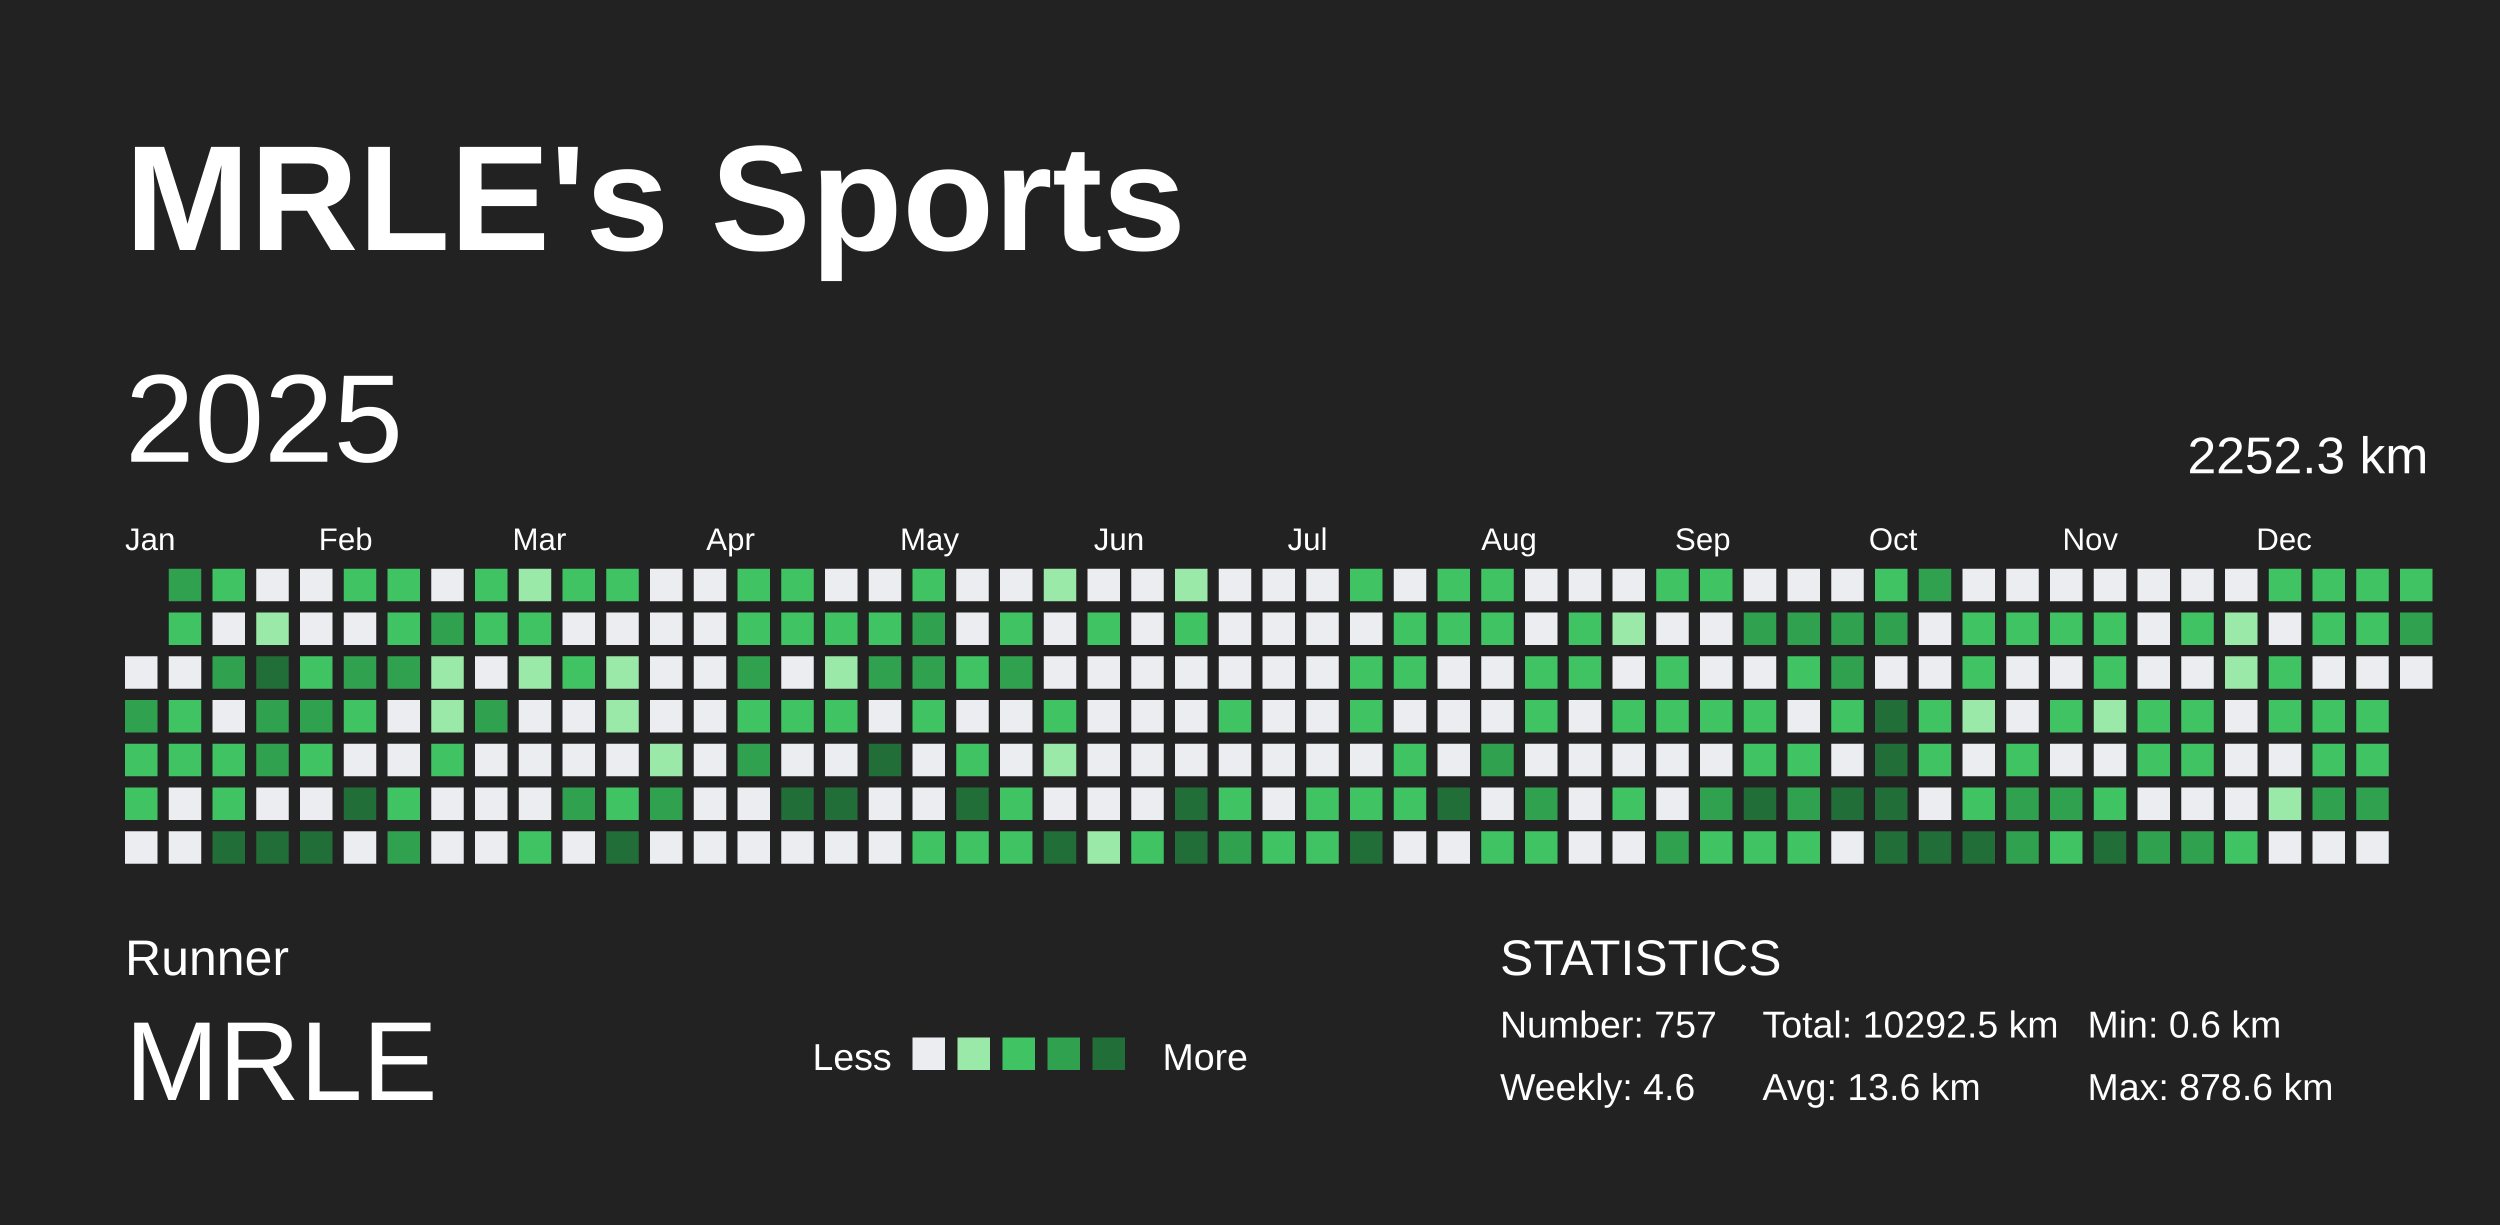
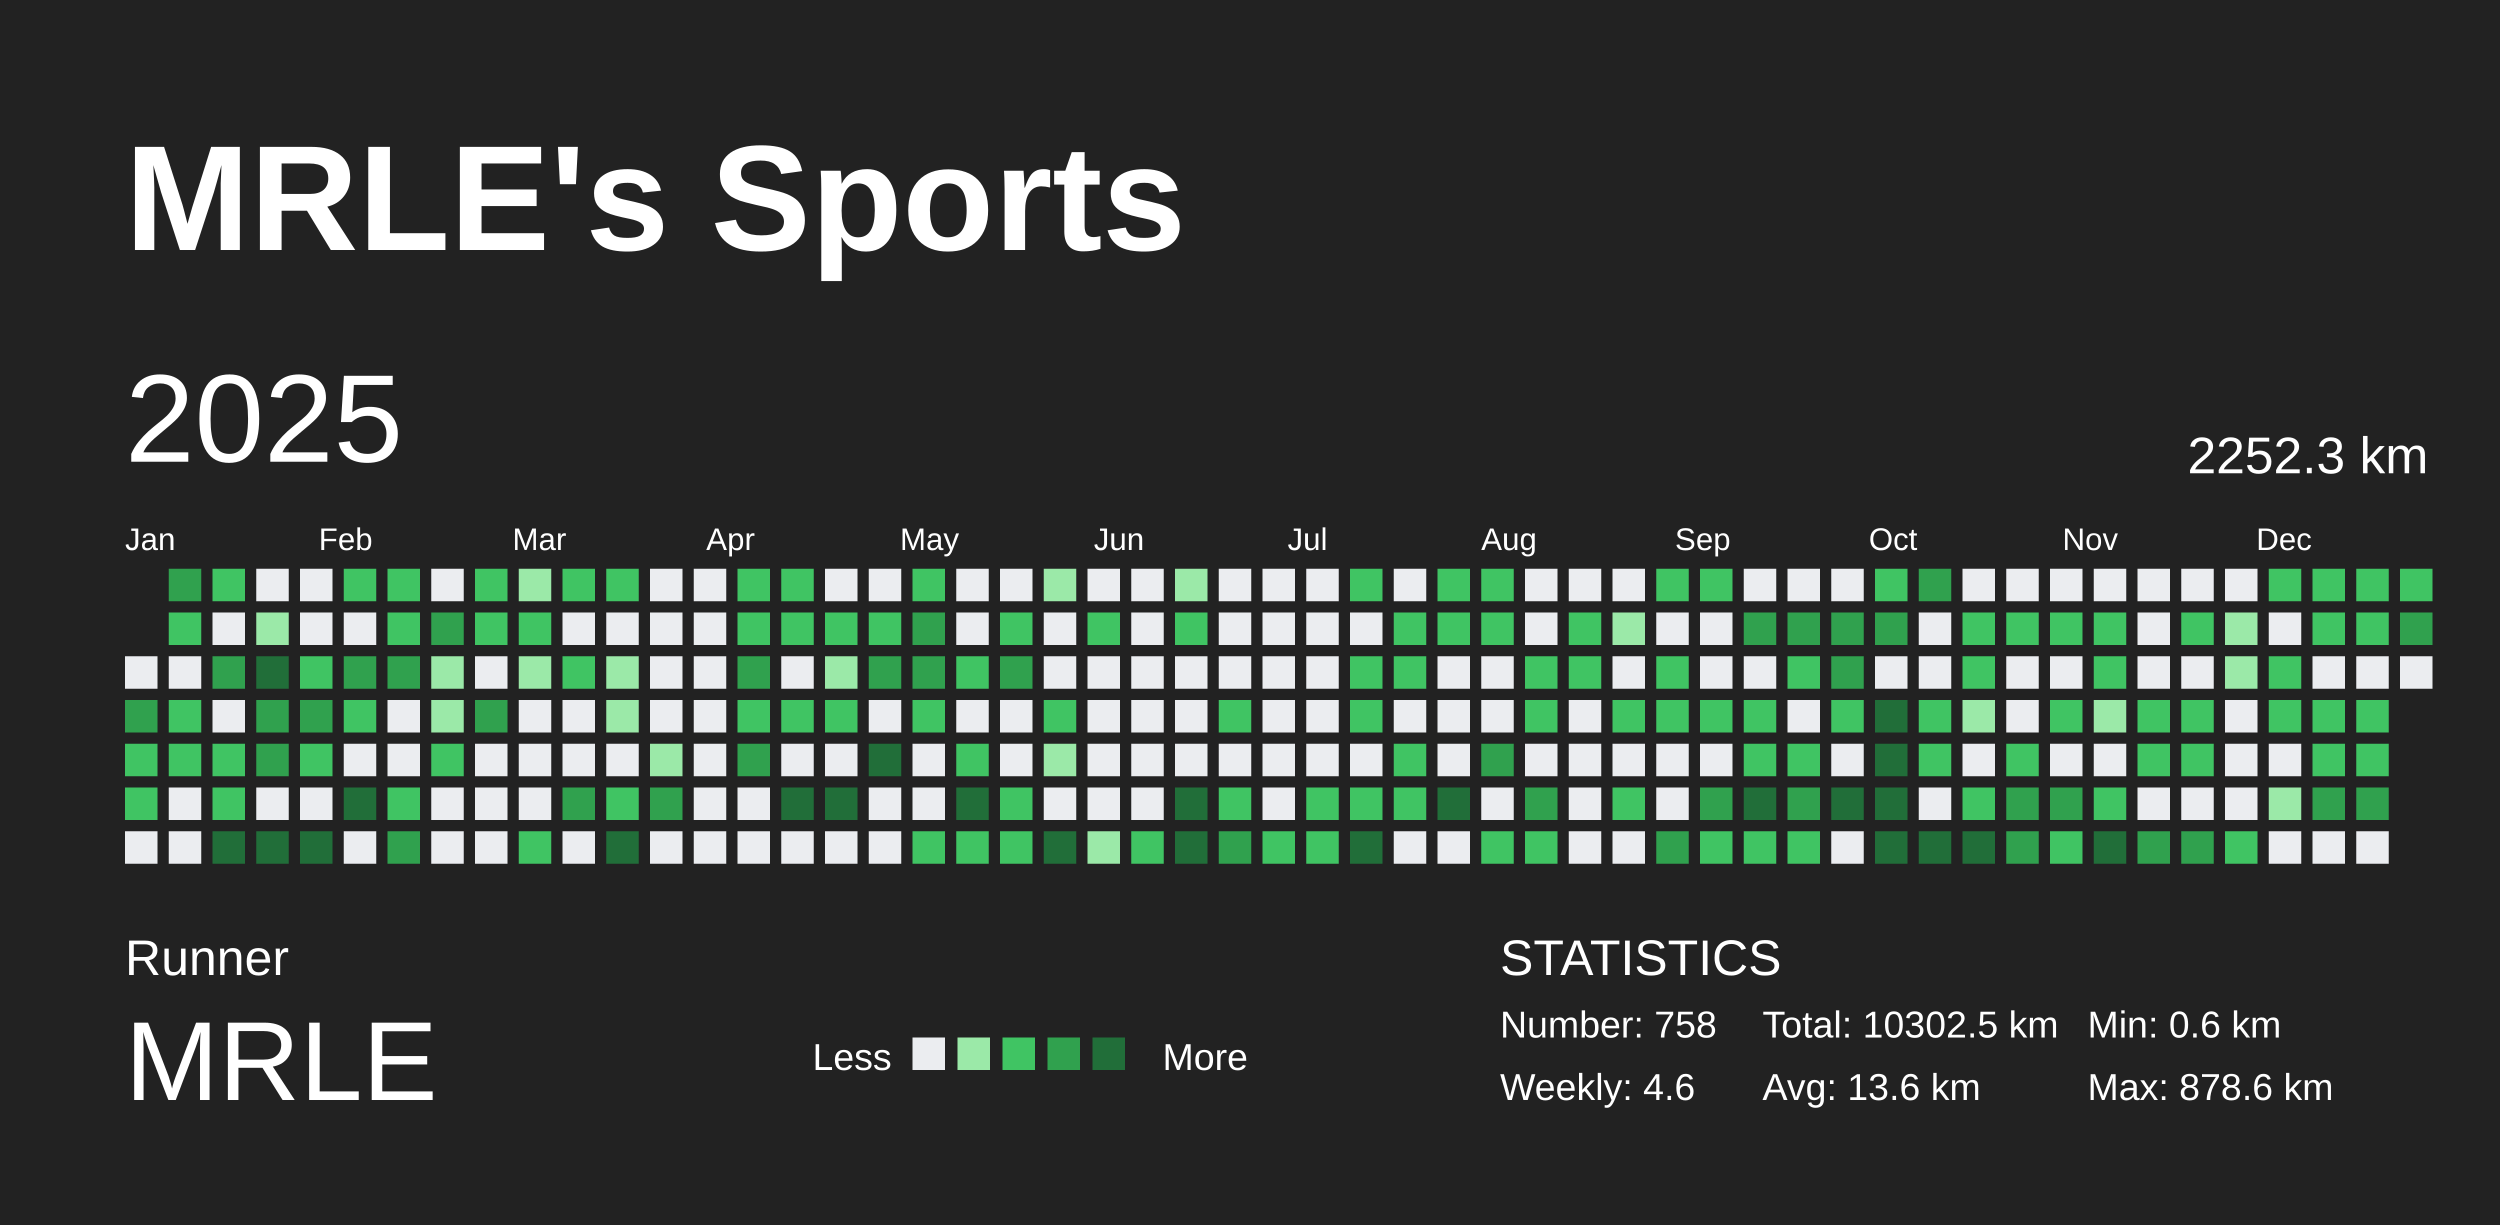
<svg xmlns="http://www.w3.org/2000/svg" baseProfile="full" height="98mm" version="1.1" viewBox="0,0,200,98" width="200mm">
  <defs />
  <rect fill="#222222" height="98" width="200" x="0" y="0" />
  <text fill="#FFFFFF" style="font-size:12px; font-family:Arial; font-weight:bold;" x="10" y="20">MRLE's Sports</text>
  <text fill="#FFFFFF" style="font-size:4px; font-family:Arial" x="10" y="78">Runner</text>
  <text fill="#FFFFFF" style="font-size:9px; font-family:Arial" x="10" y="88">MRLE</text>
  <text fill="#FFFFFF" style="font-size:3px; font-family:Arial" x="65" y="85.6">Less</text>
  <rect fill="#ebedf0" height="2.6" width="2.6" x="73" y="83" />
  <rect fill="#9be9a8" height="2.6" width="2.6" x="76.6" y="83" />
  <rect fill="#40c463" height="2.6" width="2.6" x="80.2" y="83" />
  <rect fill="#30a14e" height="2.6" width="2.6" x="83.8" y="83" />
  <rect fill="#216e39" height="2.6" width="2.6" x="87.4" y="83" />
  <text fill="#FFFFFF" style="font-size:3px; font-family:Arial" x="93" y="85.6">More</text>
  <text fill="#FFFFFF" style="font-size:4px; font-family:Arial" x="120" y="78">STATISTICS</text>
-   <text fill="#FFFFFF" style="font-size:3px; font-family:Arial" x="120" y="83">Number: 757</text>
+   <text fill="#FFFFFF" style="font-size:3px; font-family:Arial" x="120" y="83">Number: 758</text>
  <text fill="#FFFFFF" style="font-size:3px; font-family:Arial" x="120" y="88">Weekly: 4.6</text>
-   <text fill="#FFFFFF" style="font-size:3px; font-family:Arial" x="141" y="83">Total: 10292.5 km</text>
+   <text fill="#FFFFFF" style="font-size:3px; font-family:Arial" x="141" y="83">Total: 10302.5 km</text>
  <text fill="#FFFFFF" style="font-size:3px; font-family:Arial" x="141" y="88">Avg: 13.6 km</text>
  <text fill="#FFFFFF" style="font-size:3px; font-family:Arial" x="167" y="83">Min: 0.6 km</text>
  <text fill="#FFFFFF" style="font-size:3px; font-family:Arial" x="167" y="88">Max: 878.6 km</text>
  <text dominant-baseline="hanging" fill="#FFFFFF" style="font-size:10.0px; font-family:Arial;" x="10" y="30">2025</text>
  <text dominant-baseline="hanging" fill="#FFFFFF" style="font-size:4.125px; font-family:Arial;" x="175" y="35">2252.3 km</text>
  <text fill="#FFFFFF" style="font-size:2.5px; font-family:Arial" x="10.0" y="44">Jan</text>
  <text fill="#FFFFFF" style="font-size:2.5px; font-family:Arial" x="25.5" y="44">Feb</text>
  <text fill="#FFFFFF" style="font-size:2.5px; font-family:Arial" x="41.0" y="44">Mar</text>
  <text fill="#FFFFFF" style="font-size:2.5px; font-family:Arial" x="56.5" y="44">Apr</text>
  <text fill="#FFFFFF" style="font-size:2.5px; font-family:Arial" x="72.0" y="44">May</text>
  <text fill="#FFFFFF" style="font-size:2.5px; font-family:Arial" x="87.5" y="44">Jun</text>
  <text fill="#FFFFFF" style="font-size:2.5px; font-family:Arial" x="103.0" y="44">Jul</text>
  <text fill="#FFFFFF" style="font-size:2.5px; font-family:Arial" x="118.5" y="44">Aug</text>
  <text fill="#FFFFFF" style="font-size:2.5px; font-family:Arial" x="134.0" y="44">Sep</text>
  <text fill="#FFFFFF" style="font-size:2.5px; font-family:Arial" x="149.5" y="44">Oct</text>
  <text fill="#FFFFFF" style="font-size:2.5px; font-family:Arial" x="165.0" y="44">Nov</text>
  <text fill="#FFFFFF" style="font-size:2.5px; font-family:Arial" x="180.5" y="44">Dec</text>
  <rect fill="#ebedf0" height="2.6" width="2.6" x="10.0" y="52.5" />
  <rect fill="#30a14e" height="2.6" width="2.6" x="10.0" y="56.0" />
  <rect fill="#40c463" height="2.6" width="2.6" x="10.0" y="59.5" />
  <rect fill="#40c463" height="2.6" width="2.6" x="10.0" y="63.0" />
  <rect fill="#ebedf0" height="2.6" width="2.6" x="10.0" y="66.5" />
  <rect fill="#30a14e" height="2.6" width="2.6" x="13.5" y="45.5" />
  <rect fill="#40c463" height="2.6" width="2.6" x="13.5" y="49.0" />
  <rect fill="#ebedf0" height="2.6" width="2.6" x="13.5" y="52.5" />
  <rect fill="#40c463" height="2.6" width="2.6" x="13.5" y="56.0" />
  <rect fill="#40c463" height="2.6" width="2.6" x="13.5" y="59.5" />
  <rect fill="#ebedf0" height="2.6" width="2.6" x="13.5" y="63.0" />
  <rect fill="#ebedf0" height="2.6" width="2.6" x="13.5" y="66.5" />
  <rect fill="#40c463" height="2.6" width="2.6" x="17.0" y="45.5" />
  <rect fill="#ebedf0" height="2.6" width="2.6" x="17.0" y="49.0" />
  <rect fill="#30a14e" height="2.6" width="2.6" x="17.0" y="52.5" />
  <rect fill="#ebedf0" height="2.6" width="2.6" x="17.0" y="56.0" />
  <rect fill="#40c463" height="2.6" width="2.6" x="17.0" y="59.5" />
  <rect fill="#40c463" height="2.6" width="2.6" x="17.0" y="63.0" />
  <rect fill="#216e39" height="2.6" width="2.6" x="17.0" y="66.5" />
  <rect fill="#ebedf0" height="2.6" width="2.6" x="20.5" y="45.5" />
  <rect fill="#9be9a8" height="2.6" width="2.6" x="20.5" y="49.0" />
  <rect fill="#216e39" height="2.6" width="2.6" x="20.5" y="52.5" />
  <rect fill="#30a14e" height="2.6" width="2.6" x="20.5" y="56.0" />
  <rect fill="#30a14e" height="2.6" width="2.6" x="20.5" y="59.5" />
  <rect fill="#ebedf0" height="2.6" width="2.6" x="20.5" y="63.0" />
  <rect fill="#216e39" height="2.6" width="2.6" x="20.5" y="66.5" />
  <rect fill="#ebedf0" height="2.6" width="2.6" x="24.0" y="45.5" />
  <rect fill="#ebedf0" height="2.6" width="2.6" x="24.0" y="49.0" />
  <rect fill="#40c463" height="2.6" width="2.6" x="24.0" y="52.5" />
  <rect fill="#30a14e" height="2.6" width="2.6" x="24.0" y="56.0" />
  <rect fill="#40c463" height="2.6" width="2.6" x="24.0" y="59.5" />
  <rect fill="#ebedf0" height="2.6" width="2.6" x="24.0" y="63.0" />
  <rect fill="#216e39" height="2.6" width="2.6" x="24.0" y="66.5" />
  <rect fill="#40c463" height="2.6" width="2.6" x="27.5" y="45.5" />
  <rect fill="#ebedf0" height="2.6" width="2.6" x="27.5" y="49.0" />
  <rect fill="#30a14e" height="2.6" width="2.6" x="27.5" y="52.5" />
  <rect fill="#40c463" height="2.6" width="2.6" x="27.5" y="56.0" />
  <rect fill="#ebedf0" height="2.6" width="2.6" x="27.5" y="59.5" />
  <rect fill="#216e39" height="2.6" width="2.6" x="27.5" y="63.0" />
  <rect fill="#ebedf0" height="2.6" width="2.6" x="27.5" y="66.5" />
  <rect fill="#40c463" height="2.6" width="2.6" x="31.0" y="45.5" />
  <rect fill="#40c463" height="2.6" width="2.6" x="31.0" y="49.0" />
  <rect fill="#30a14e" height="2.6" width="2.6" x="31.0" y="52.5" />
  <rect fill="#ebedf0" height="2.6" width="2.6" x="31.0" y="56.0" />
  <rect fill="#ebedf0" height="2.6" width="2.6" x="31.0" y="59.5" />
  <rect fill="#40c463" height="2.6" width="2.6" x="31.0" y="63.0" />
  <rect fill="#30a14e" height="2.6" width="2.6" x="31.0" y="66.5" />
  <rect fill="#ebedf0" height="2.6" width="2.6" x="34.5" y="45.5" />
  <rect fill="#30a14e" height="2.6" width="2.6" x="34.5" y="49.0" />
  <rect fill="#9be9a8" height="2.6" width="2.6" x="34.5" y="52.5" />
  <rect fill="#9be9a8" height="2.6" width="2.6" x="34.5" y="56.0" />
  <rect fill="#40c463" height="2.6" width="2.6" x="34.5" y="59.5" />
  <rect fill="#ebedf0" height="2.6" width="2.6" x="34.5" y="63.0" />
  <rect fill="#ebedf0" height="2.6" width="2.6" x="34.5" y="66.5" />
  <rect fill="#40c463" height="2.6" width="2.6" x="38.0" y="45.5" />
  <rect fill="#40c463" height="2.6" width="2.6" x="38.0" y="49.0" />
  <rect fill="#ebedf0" height="2.6" width="2.6" x="38.0" y="52.5" />
  <rect fill="#30a14e" height="2.6" width="2.6" x="38.0" y="56.0" />
  <rect fill="#ebedf0" height="2.6" width="2.6" x="38.0" y="59.5" />
  <rect fill="#ebedf0" height="2.6" width="2.6" x="38.0" y="63.0" />
  <rect fill="#ebedf0" height="2.6" width="2.6" x="38.0" y="66.5" />
  <rect fill="#9be9a8" height="2.6" width="2.6" x="41.5" y="45.5" />
  <rect fill="#40c463" height="2.6" width="2.6" x="41.5" y="49.0" />
  <rect fill="#9be9a8" height="2.6" width="2.6" x="41.5" y="52.5" />
  <rect fill="#ebedf0" height="2.6" width="2.6" x="41.5" y="56.0" />
  <rect fill="#ebedf0" height="2.6" width="2.6" x="41.5" y="59.5" />
  <rect fill="#ebedf0" height="2.6" width="2.6" x="41.5" y="63.0" />
  <rect fill="#40c463" height="2.6" width="2.6" x="41.5" y="66.5" />
  <rect fill="#40c463" height="2.6" width="2.6" x="45.0" y="45.5" />
  <rect fill="#ebedf0" height="2.6" width="2.6" x="45.0" y="49.0" />
  <rect fill="#40c463" height="2.6" width="2.6" x="45.0" y="52.5" />
  <rect fill="#ebedf0" height="2.6" width="2.6" x="45.0" y="56.0" />
  <rect fill="#ebedf0" height="2.6" width="2.6" x="45.0" y="59.5" />
  <rect fill="#30a14e" height="2.6" width="2.6" x="45.0" y="63.0" />
  <rect fill="#ebedf0" height="2.6" width="2.6" x="45.0" y="66.5" />
  <rect fill="#40c463" height="2.6" width="2.6" x="48.5" y="45.5" />
  <rect fill="#ebedf0" height="2.6" width="2.6" x="48.5" y="49.0" />
  <rect fill="#9be9a8" height="2.6" width="2.6" x="48.5" y="52.5" />
  <rect fill="#9be9a8" height="2.6" width="2.6" x="48.5" y="56.0" />
  <rect fill="#ebedf0" height="2.6" width="2.6" x="48.5" y="59.5" />
  <rect fill="#40c463" height="2.6" width="2.6" x="48.5" y="63.0" />
  <rect fill="#216e39" height="2.6" width="2.6" x="48.5" y="66.5" />
  <rect fill="#ebedf0" height="2.6" width="2.6" x="52.0" y="45.5" />
  <rect fill="#ebedf0" height="2.6" width="2.6" x="52.0" y="49.0" />
  <rect fill="#ebedf0" height="2.6" width="2.6" x="52.0" y="52.5" />
  <rect fill="#ebedf0" height="2.6" width="2.6" x="52.0" y="56.0" />
  <rect fill="#9be9a8" height="2.6" width="2.6" x="52.0" y="59.5" />
  <rect fill="#30a14e" height="2.6" width="2.6" x="52.0" y="63.0" />
  <rect fill="#ebedf0" height="2.6" width="2.6" x="52.0" y="66.5" />
  <rect fill="#ebedf0" height="2.6" width="2.6" x="55.5" y="45.5" />
  <rect fill="#ebedf0" height="2.6" width="2.6" x="55.5" y="49.0" />
  <rect fill="#ebedf0" height="2.6" width="2.6" x="55.5" y="52.5" />
  <rect fill="#ebedf0" height="2.6" width="2.6" x="55.5" y="56.0" />
  <rect fill="#ebedf0" height="2.6" width="2.6" x="55.5" y="59.5" />
  <rect fill="#ebedf0" height="2.6" width="2.6" x="55.5" y="63.0" />
  <rect fill="#ebedf0" height="2.6" width="2.6" x="55.5" y="66.5" />
  <rect fill="#40c463" height="2.6" width="2.6" x="59.0" y="45.5" />
  <rect fill="#40c463" height="2.6" width="2.6" x="59.0" y="49.0" />
  <rect fill="#30a14e" height="2.6" width="2.6" x="59.0" y="52.5" />
  <rect fill="#40c463" height="2.6" width="2.6" x="59.0" y="56.0" />
  <rect fill="#30a14e" height="2.6" width="2.6" x="59.0" y="59.5" />
  <rect fill="#ebedf0" height="2.6" width="2.6" x="59.0" y="63.0" />
  <rect fill="#ebedf0" height="2.6" width="2.6" x="59.0" y="66.5" />
  <rect fill="#40c463" height="2.6" width="2.6" x="62.5" y="45.5" />
  <rect fill="#40c463" height="2.6" width="2.6" x="62.5" y="49.0" />
  <rect fill="#ebedf0" height="2.6" width="2.6" x="62.5" y="52.5" />
  <rect fill="#40c463" height="2.6" width="2.6" x="62.5" y="56.0" />
  <rect fill="#ebedf0" height="2.6" width="2.6" x="62.5" y="59.5" />
  <rect fill="#216e39" height="2.6" width="2.6" x="62.5" y="63.0" />
  <rect fill="#ebedf0" height="2.6" width="2.6" x="62.5" y="66.5" />
  <rect fill="#ebedf0" height="2.6" width="2.6" x="66.0" y="45.5" />
  <rect fill="#40c463" height="2.6" width="2.6" x="66.0" y="49.0" />
  <rect fill="#9be9a8" height="2.6" width="2.6" x="66.0" y="52.5" />
  <rect fill="#40c463" height="2.6" width="2.6" x="66.0" y="56.0" />
  <rect fill="#ebedf0" height="2.6" width="2.6" x="66.0" y="59.5" />
  <rect fill="#216e39" height="2.6" width="2.6" x="66.0" y="63.0" />
  <rect fill="#ebedf0" height="2.6" width="2.6" x="66.0" y="66.5" />
  <rect fill="#ebedf0" height="2.6" width="2.6" x="69.5" y="45.5" />
  <rect fill="#40c463" height="2.6" width="2.6" x="69.5" y="49.0" />
  <rect fill="#30a14e" height="2.6" width="2.6" x="69.5" y="52.5" />
  <rect fill="#ebedf0" height="2.6" width="2.6" x="69.5" y="56.0" />
  <rect fill="#216e39" height="2.6" width="2.6" x="69.5" y="59.5" />
  <rect fill="#ebedf0" height="2.6" width="2.6" x="69.5" y="63.0" />
  <rect fill="#ebedf0" height="2.6" width="2.6" x="69.5" y="66.5" />
  <rect fill="#40c463" height="2.6" width="2.6" x="73.0" y="45.5" />
  <rect fill="#30a14e" height="2.6" width="2.6" x="73.0" y="49.0" />
  <rect fill="#30a14e" height="2.6" width="2.6" x="73.0" y="52.5" />
  <rect fill="#40c463" height="2.6" width="2.6" x="73.0" y="56.0" />
  <rect fill="#ebedf0" height="2.6" width="2.6" x="73.0" y="59.5" />
  <rect fill="#ebedf0" height="2.6" width="2.6" x="73.0" y="63.0" />
  <rect fill="#40c463" height="2.6" width="2.6" x="73.0" y="66.5" />
  <rect fill="#ebedf0" height="2.6" width="2.6" x="76.5" y="45.5" />
  <rect fill="#ebedf0" height="2.6" width="2.6" x="76.5" y="49.0" />
  <rect fill="#40c463" height="2.6" width="2.6" x="76.5" y="52.5" />
  <rect fill="#ebedf0" height="2.6" width="2.6" x="76.5" y="56.0" />
  <rect fill="#40c463" height="2.6" width="2.6" x="76.5" y="59.5" />
  <rect fill="#216e39" height="2.6" width="2.6" x="76.5" y="63.0" />
  <rect fill="#40c463" height="2.6" width="2.6" x="76.5" y="66.5" />
  <rect fill="#ebedf0" height="2.6" width="2.6" x="80.0" y="45.5" />
  <rect fill="#40c463" height="2.6" width="2.6" x="80.0" y="49.0" />
  <rect fill="#30a14e" height="2.6" width="2.6" x="80.0" y="52.5" />
  <rect fill="#ebedf0" height="2.6" width="2.6" x="80.0" y="56.0" />
  <rect fill="#ebedf0" height="2.6" width="2.6" x="80.0" y="59.5" />
  <rect fill="#40c463" height="2.6" width="2.6" x="80.0" y="63.0" />
  <rect fill="#40c463" height="2.6" width="2.6" x="80.0" y="66.5" />
  <rect fill="#9be9a8" height="2.6" width="2.6" x="83.5" y="45.5" />
  <rect fill="#ebedf0" height="2.6" width="2.6" x="83.5" y="49.0" />
  <rect fill="#ebedf0" height="2.6" width="2.6" x="83.5" y="52.5" />
  <rect fill="#40c463" height="2.6" width="2.6" x="83.5" y="56.0" />
  <rect fill="#9be9a8" height="2.6" width="2.6" x="83.5" y="59.5" />
  <rect fill="#ebedf0" height="2.6" width="2.6" x="83.5" y="63.0" />
  <rect fill="#216e39" height="2.6" width="2.6" x="83.5" y="66.5" />
  <rect fill="#ebedf0" height="2.6" width="2.6" x="87.0" y="45.5" />
  <rect fill="#40c463" height="2.6" width="2.6" x="87.0" y="49.0" />
  <rect fill="#ebedf0" height="2.6" width="2.6" x="87.0" y="52.5" />
  <rect fill="#ebedf0" height="2.6" width="2.6" x="87.0" y="56.0" />
  <rect fill="#ebedf0" height="2.6" width="2.6" x="87.0" y="59.5" />
  <rect fill="#ebedf0" height="2.6" width="2.6" x="87.0" y="63.0" />
  <rect fill="#9be9a8" height="2.6" width="2.6" x="87.0" y="66.5" />
  <rect fill="#ebedf0" height="2.6" width="2.6" x="90.5" y="45.5" />
  <rect fill="#ebedf0" height="2.6" width="2.6" x="90.5" y="49.0" />
  <rect fill="#ebedf0" height="2.6" width="2.6" x="90.5" y="52.5" />
  <rect fill="#ebedf0" height="2.6" width="2.6" x="90.5" y="56.0" />
  <rect fill="#ebedf0" height="2.6" width="2.6" x="90.5" y="59.5" />
  <rect fill="#ebedf0" height="2.6" width="2.6" x="90.5" y="63.0" />
  <rect fill="#40c463" height="2.6" width="2.6" x="90.5" y="66.5" />
  <rect fill="#9be9a8" height="2.6" width="2.6" x="94.0" y="45.5" />
  <rect fill="#40c463" height="2.6" width="2.6" x="94.0" y="49.0" />
  <rect fill="#ebedf0" height="2.6" width="2.6" x="94.0" y="52.5" />
  <rect fill="#ebedf0" height="2.6" width="2.6" x="94.0" y="56.0" />
  <rect fill="#ebedf0" height="2.6" width="2.6" x="94.0" y="59.5" />
  <rect fill="#216e39" height="2.6" width="2.6" x="94.0" y="63.0" />
  <rect fill="#216e39" height="2.6" width="2.6" x="94.0" y="66.5" />
  <rect fill="#ebedf0" height="2.6" width="2.6" x="97.5" y="45.5" />
  <rect fill="#ebedf0" height="2.6" width="2.6" x="97.5" y="49.0" />
  <rect fill="#ebedf0" height="2.6" width="2.6" x="97.5" y="52.5" />
  <rect fill="#40c463" height="2.6" width="2.6" x="97.5" y="56.0" />
  <rect fill="#ebedf0" height="2.6" width="2.6" x="97.5" y="59.5" />
  <rect fill="#40c463" height="2.6" width="2.6" x="97.5" y="63.0" />
  <rect fill="#30a14e" height="2.6" width="2.6" x="97.5" y="66.5" />
  <rect fill="#ebedf0" height="2.6" width="2.6" x="101.0" y="45.5" />
  <rect fill="#ebedf0" height="2.6" width="2.6" x="101.0" y="49.0" />
  <rect fill="#ebedf0" height="2.6" width="2.6" x="101.0" y="52.5" />
  <rect fill="#ebedf0" height="2.6" width="2.6" x="101.0" y="56.0" />
  <rect fill="#ebedf0" height="2.6" width="2.6" x="101.0" y="59.5" />
  <rect fill="#ebedf0" height="2.6" width="2.6" x="101.0" y="63.0" />
  <rect fill="#40c463" height="2.6" width="2.6" x="101.0" y="66.5" />
  <rect fill="#ebedf0" height="2.6" width="2.6" x="104.5" y="45.5" />
  <rect fill="#ebedf0" height="2.6" width="2.6" x="104.5" y="49.0" />
  <rect fill="#ebedf0" height="2.6" width="2.6" x="104.5" y="52.5" />
  <rect fill="#ebedf0" height="2.6" width="2.6" x="104.5" y="56.0" />
  <rect fill="#ebedf0" height="2.6" width="2.6" x="104.5" y="59.5" />
  <rect fill="#40c463" height="2.6" width="2.6" x="104.5" y="63.0" />
  <rect fill="#40c463" height="2.6" width="2.6" x="104.5" y="66.5" />
  <rect fill="#40c463" height="2.6" width="2.6" x="108.0" y="45.5" />
  <rect fill="#ebedf0" height="2.6" width="2.6" x="108.0" y="49.0" />
  <rect fill="#40c463" height="2.6" width="2.6" x="108.0" y="52.5" />
  <rect fill="#40c463" height="2.6" width="2.6" x="108.0" y="56.0" />
  <rect fill="#ebedf0" height="2.6" width="2.6" x="108.0" y="59.5" />
  <rect fill="#40c463" height="2.6" width="2.6" x="108.0" y="63.0" />
  <rect fill="#216e39" height="2.6" width="2.6" x="108.0" y="66.5" />
  <rect fill="#ebedf0" height="2.6" width="2.6" x="111.5" y="45.5" />
  <rect fill="#40c463" height="2.6" width="2.6" x="111.5" y="49.0" />
  <rect fill="#40c463" height="2.6" width="2.6" x="111.5" y="52.5" />
  <rect fill="#ebedf0" height="2.6" width="2.6" x="111.5" y="56.0" />
  <rect fill="#40c463" height="2.6" width="2.6" x="111.5" y="59.5" />
  <rect fill="#40c463" height="2.6" width="2.6" x="111.5" y="63.0" />
  <rect fill="#ebedf0" height="2.6" width="2.6" x="111.5" y="66.5" />
  <rect fill="#40c463" height="2.6" width="2.6" x="115.0" y="45.5" />
  <rect fill="#40c463" height="2.6" width="2.6" x="115.0" y="49.0" />
  <rect fill="#ebedf0" height="2.6" width="2.6" x="115.0" y="52.5" />
  <rect fill="#ebedf0" height="2.6" width="2.6" x="115.0" y="56.0" />
  <rect fill="#ebedf0" height="2.6" width="2.6" x="115.0" y="59.5" />
  <rect fill="#216e39" height="2.6" width="2.6" x="115.0" y="63.0" />
  <rect fill="#ebedf0" height="2.6" width="2.6" x="115.0" y="66.5" />
  <rect fill="#40c463" height="2.6" width="2.6" x="118.5" y="45.5" />
  <rect fill="#40c463" height="2.6" width="2.6" x="118.5" y="49.0" />
  <rect fill="#ebedf0" height="2.6" width="2.6" x="118.5" y="52.5" />
  <rect fill="#ebedf0" height="2.6" width="2.6" x="118.5" y="56.0" />
  <rect fill="#30a14e" height="2.6" width="2.6" x="118.5" y="59.5" />
  <rect fill="#ebedf0" height="2.6" width="2.6" x="118.5" y="63.0" />
  <rect fill="#40c463" height="2.6" width="2.6" x="118.5" y="66.5" />
  <rect fill="#ebedf0" height="2.6" width="2.6" x="122.0" y="45.5" />
  <rect fill="#ebedf0" height="2.6" width="2.6" x="122.0" y="49.0" />
  <rect fill="#40c463" height="2.6" width="2.6" x="122.0" y="52.5" />
  <rect fill="#40c463" height="2.6" width="2.6" x="122.0" y="56.0" />
  <rect fill="#ebedf0" height="2.6" width="2.6" x="122.0" y="59.5" />
  <rect fill="#30a14e" height="2.6" width="2.6" x="122.0" y="63.0" />
  <rect fill="#40c463" height="2.6" width="2.6" x="122.0" y="66.5" />
  <rect fill="#ebedf0" height="2.6" width="2.6" x="125.5" y="45.5" />
  <rect fill="#40c463" height="2.6" width="2.6" x="125.5" y="49.0" />
  <rect fill="#40c463" height="2.6" width="2.6" x="125.5" y="52.5" />
  <rect fill="#ebedf0" height="2.6" width="2.6" x="125.5" y="56.0" />
  <rect fill="#ebedf0" height="2.6" width="2.6" x="125.5" y="59.5" />
  <rect fill="#ebedf0" height="2.6" width="2.6" x="125.5" y="63.0" />
  <rect fill="#ebedf0" height="2.6" width="2.6" x="125.5" y="66.5" />
  <rect fill="#ebedf0" height="2.6" width="2.6" x="129.0" y="45.5" />
  <rect fill="#9be9a8" height="2.6" width="2.6" x="129.0" y="49.0" />
  <rect fill="#ebedf0" height="2.6" width="2.6" x="129.0" y="52.5" />
  <rect fill="#40c463" height="2.6" width="2.6" x="129.0" y="56.0" />
  <rect fill="#ebedf0" height="2.6" width="2.6" x="129.0" y="59.5" />
  <rect fill="#40c463" height="2.6" width="2.6" x="129.0" y="63.0" />
  <rect fill="#ebedf0" height="2.6" width="2.6" x="129.0" y="66.5" />
  <rect fill="#40c463" height="2.6" width="2.6" x="132.5" y="45.5" />
  <rect fill="#ebedf0" height="2.6" width="2.6" x="132.5" y="49.0" />
  <rect fill="#40c463" height="2.6" width="2.6" x="132.5" y="52.5" />
  <rect fill="#40c463" height="2.6" width="2.6" x="132.5" y="56.0" />
  <rect fill="#ebedf0" height="2.6" width="2.6" x="132.5" y="59.5" />
  <rect fill="#ebedf0" height="2.6" width="2.6" x="132.5" y="63.0" />
  <rect fill="#30a14e" height="2.6" width="2.6" x="132.5" y="66.5" />
  <rect fill="#40c463" height="2.6" width="2.6" x="136.0" y="45.5" />
  <rect fill="#ebedf0" height="2.6" width="2.6" x="136.0" y="49.0" />
  <rect fill="#ebedf0" height="2.6" width="2.6" x="136.0" y="52.5" />
  <rect fill="#40c463" height="2.6" width="2.6" x="136.0" y="56.0" />
  <rect fill="#ebedf0" height="2.6" width="2.6" x="136.0" y="59.5" />
  <rect fill="#30a14e" height="2.6" width="2.6" x="136.0" y="63.0" />
  <rect fill="#40c463" height="2.6" width="2.6" x="136.0" y="66.5" />
  <rect fill="#ebedf0" height="2.6" width="2.6" x="139.5" y="45.5" />
  <rect fill="#30a14e" height="2.6" width="2.6" x="139.5" y="49.0" />
  <rect fill="#ebedf0" height="2.6" width="2.6" x="139.5" y="52.5" />
  <rect fill="#40c463" height="2.6" width="2.6" x="139.5" y="56.0" />
  <rect fill="#40c463" height="2.6" width="2.6" x="139.5" y="59.5" />
  <rect fill="#216e39" height="2.6" width="2.6" x="139.5" y="63.0" />
  <rect fill="#40c463" height="2.6" width="2.6" x="139.5" y="66.5" />
  <rect fill="#ebedf0" height="2.6" width="2.6" x="143.0" y="45.5" />
  <rect fill="#30a14e" height="2.6" width="2.6" x="143.0" y="49.0" />
  <rect fill="#40c463" height="2.6" width="2.6" x="143.0" y="52.5" />
  <rect fill="#ebedf0" height="2.6" width="2.6" x="143.0" y="56.0" />
  <rect fill="#40c463" height="2.6" width="2.6" x="143.0" y="59.5" />
  <rect fill="#30a14e" height="2.6" width="2.6" x="143.0" y="63.0" />
  <rect fill="#40c463" height="2.6" width="2.6" x="143.0" y="66.5" />
  <rect fill="#ebedf0" height="2.6" width="2.6" x="146.5" y="45.5" />
  <rect fill="#30a14e" height="2.6" width="2.6" x="146.5" y="49.0" />
  <rect fill="#30a14e" height="2.6" width="2.6" x="146.5" y="52.5" />
  <rect fill="#40c463" height="2.6" width="2.6" x="146.5" y="56.0" />
  <rect fill="#ebedf0" height="2.6" width="2.6" x="146.5" y="59.5" />
  <rect fill="#216e39" height="2.6" width="2.6" x="146.5" y="63.0" />
  <rect fill="#ebedf0" height="2.6" width="2.6" x="146.5" y="66.5" />
  <rect fill="#40c463" height="2.6" width="2.6" x="150.0" y="45.5" />
  <rect fill="#30a14e" height="2.6" width="2.6" x="150.0" y="49.0" />
  <rect fill="#ebedf0" height="2.6" width="2.6" x="150.0" y="52.5" />
  <rect fill="#216e39" height="2.6" width="2.6" x="150.0" y="56.0" />
  <rect fill="#216e39" height="2.6" width="2.6" x="150.0" y="59.5" />
  <rect fill="#216e39" height="2.6" width="2.6" x="150.0" y="63.0" />
  <rect fill="#216e39" height="2.6" width="2.6" x="150.0" y="66.5" />
  <rect fill="#30a14e" height="2.6" width="2.6" x="153.5" y="45.5" />
  <rect fill="#ebedf0" height="2.6" width="2.6" x="153.5" y="49.0" />
  <rect fill="#ebedf0" height="2.6" width="2.6" x="153.5" y="52.5" />
  <rect fill="#40c463" height="2.6" width="2.6" x="153.5" y="56.0" />
  <rect fill="#40c463" height="2.6" width="2.6" x="153.5" y="59.5" />
  <rect fill="#ebedf0" height="2.6" width="2.6" x="153.5" y="63.0" />
  <rect fill="#216e39" height="2.6" width="2.6" x="153.5" y="66.5" />
  <rect fill="#ebedf0" height="2.6" width="2.6" x="157.0" y="45.5" />
  <rect fill="#40c463" height="2.6" width="2.6" x="157.0" y="49.0" />
  <rect fill="#40c463" height="2.6" width="2.6" x="157.0" y="52.5" />
  <rect fill="#9be9a8" height="2.6" width="2.6" x="157.0" y="56.0" />
  <rect fill="#ebedf0" height="2.6" width="2.6" x="157.0" y="59.5" />
  <rect fill="#40c463" height="2.6" width="2.6" x="157.0" y="63.0" />
  <rect fill="#216e39" height="2.6" width="2.6" x="157.0" y="66.5" />
  <rect fill="#ebedf0" height="2.6" width="2.6" x="160.5" y="45.5" />
  <rect fill="#40c463" height="2.6" width="2.6" x="160.5" y="49.0" />
  <rect fill="#ebedf0" height="2.6" width="2.6" x="160.5" y="52.5" />
  <rect fill="#ebedf0" height="2.6" width="2.6" x="160.5" y="56.0" />
  <rect fill="#40c463" height="2.6" width="2.6" x="160.5" y="59.5" />
  <rect fill="#30a14e" height="2.6" width="2.6" x="160.5" y="63.0" />
  <rect fill="#30a14e" height="2.6" width="2.6" x="160.5" y="66.5" />
  <rect fill="#ebedf0" height="2.6" width="2.6" x="164.0" y="45.5" />
  <rect fill="#40c463" height="2.6" width="2.6" x="164.0" y="49.0" />
  <rect fill="#ebedf0" height="2.6" width="2.6" x="164.0" y="52.5" />
  <rect fill="#40c463" height="2.6" width="2.6" x="164.0" y="56.0" />
  <rect fill="#ebedf0" height="2.6" width="2.6" x="164.0" y="59.5" />
  <rect fill="#30a14e" height="2.6" width="2.6" x="164.0" y="63.0" />
  <rect fill="#40c463" height="2.6" width="2.6" x="164.0" y="66.5" />
  <rect fill="#ebedf0" height="2.6" width="2.6" x="167.5" y="45.5" />
  <rect fill="#40c463" height="2.6" width="2.6" x="167.5" y="49.0" />
  <rect fill="#40c463" height="2.6" width="2.6" x="167.5" y="52.5" />
  <rect fill="#9be9a8" height="2.6" width="2.6" x="167.5" y="56.0" />
  <rect fill="#ebedf0" height="2.6" width="2.6" x="167.5" y="59.5" />
  <rect fill="#40c463" height="2.6" width="2.6" x="167.5" y="63.0" />
  <rect fill="#216e39" height="2.6" width="2.6" x="167.5" y="66.5" />
  <rect fill="#ebedf0" height="2.6" width="2.6" x="171.0" y="45.5" />
  <rect fill="#ebedf0" height="2.6" width="2.6" x="171.0" y="49.0" />
  <rect fill="#ebedf0" height="2.6" width="2.6" x="171.0" y="52.5" />
  <rect fill="#40c463" height="2.6" width="2.6" x="171.0" y="56.0" />
  <rect fill="#40c463" height="2.6" width="2.6" x="171.0" y="59.5" />
  <rect fill="#ebedf0" height="2.6" width="2.6" x="171.0" y="63.0" />
  <rect fill="#30a14e" height="2.6" width="2.6" x="171.0" y="66.5" />
  <rect fill="#ebedf0" height="2.6" width="2.6" x="174.5" y="45.5" />
  <rect fill="#40c463" height="2.6" width="2.6" x="174.5" y="49.0" />
  <rect fill="#ebedf0" height="2.6" width="2.6" x="174.5" y="52.5" />
  <rect fill="#40c463" height="2.6" width="2.6" x="174.5" y="56.0" />
  <rect fill="#40c463" height="2.6" width="2.6" x="174.5" y="59.5" />
  <rect fill="#ebedf0" height="2.6" width="2.6" x="174.5" y="63.0" />
  <rect fill="#30a14e" height="2.6" width="2.6" x="174.5" y="66.5" />
  <rect fill="#ebedf0" height="2.6" width="2.6" x="178.0" y="45.5" />
  <rect fill="#9be9a8" height="2.6" width="2.6" x="178.0" y="49.0" />
  <rect fill="#9be9a8" height="2.6" width="2.6" x="178.0" y="52.5" />
  <rect fill="#ebedf0" height="2.6" width="2.6" x="178.0" y="56.0" />
  <rect fill="#ebedf0" height="2.6" width="2.6" x="178.0" y="59.5" />
  <rect fill="#ebedf0" height="2.6" width="2.6" x="178.0" y="63.0" />
  <rect fill="#40c463" height="2.6" width="2.6" x="178.0" y="66.5" />
  <rect fill="#40c463" height="2.6" width="2.6" x="181.5" y="45.5" />
  <rect fill="#ebedf0" height="2.6" width="2.6" x="181.5" y="49.0" />
  <rect fill="#40c463" height="2.6" width="2.6" x="181.5" y="52.5" />
  <rect fill="#40c463" height="2.6" width="2.6" x="181.5" y="56.0" />
  <rect fill="#ebedf0" height="2.6" width="2.6" x="181.5" y="59.5" />
  <rect fill="#9be9a8" height="2.6" width="2.6" x="181.5" y="63.0" />
  <rect fill="#ebedf0" height="2.6" width="2.6" x="181.5" y="66.5" />
  <rect fill="#40c463" height="2.6" width="2.6" x="185.0" y="45.5" />
  <rect fill="#40c463" height="2.6" width="2.6" x="185.0" y="49.0" />
  <rect fill="#ebedf0" height="2.6" width="2.6" x="185.0" y="52.5" />
  <rect fill="#40c463" height="2.6" width="2.6" x="185.0" y="56.0" />
  <rect fill="#40c463" height="2.6" width="2.6" x="185.0" y="59.5" />
  <rect fill="#30a14e" height="2.6" width="2.6" x="185.0" y="63.0" />
  <rect fill="#ebedf0" height="2.6" width="2.6" x="185.0" y="66.5" />
  <rect fill="#40c463" height="2.6" width="2.6" x="188.5" y="45.5" />
  <rect fill="#40c463" height="2.6" width="2.6" x="188.5" y="49.0" />
  <rect fill="#ebedf0" height="2.6" width="2.6" x="188.5" y="52.5" />
  <rect fill="#40c463" height="2.6" width="2.6" x="188.5" y="56.0" />
  <rect fill="#40c463" height="2.6" width="2.6" x="188.5" y="59.5" />
  <rect fill="#30a14e" height="2.6" width="2.6" x="188.5" y="63.0" />
  <rect fill="#ebedf0" height="2.6" width="2.6" x="188.5" y="66.5" />
  <rect fill="#40c463" height="2.6" width="2.6" x="192.0" y="45.5" />
  <rect fill="#30a14e" height="2.6" width="2.6" x="192.0" y="49.0" />
  <rect fill="#ebedf0" height="2.6" width="2.6" x="192.0" y="52.5" />
</svg>
